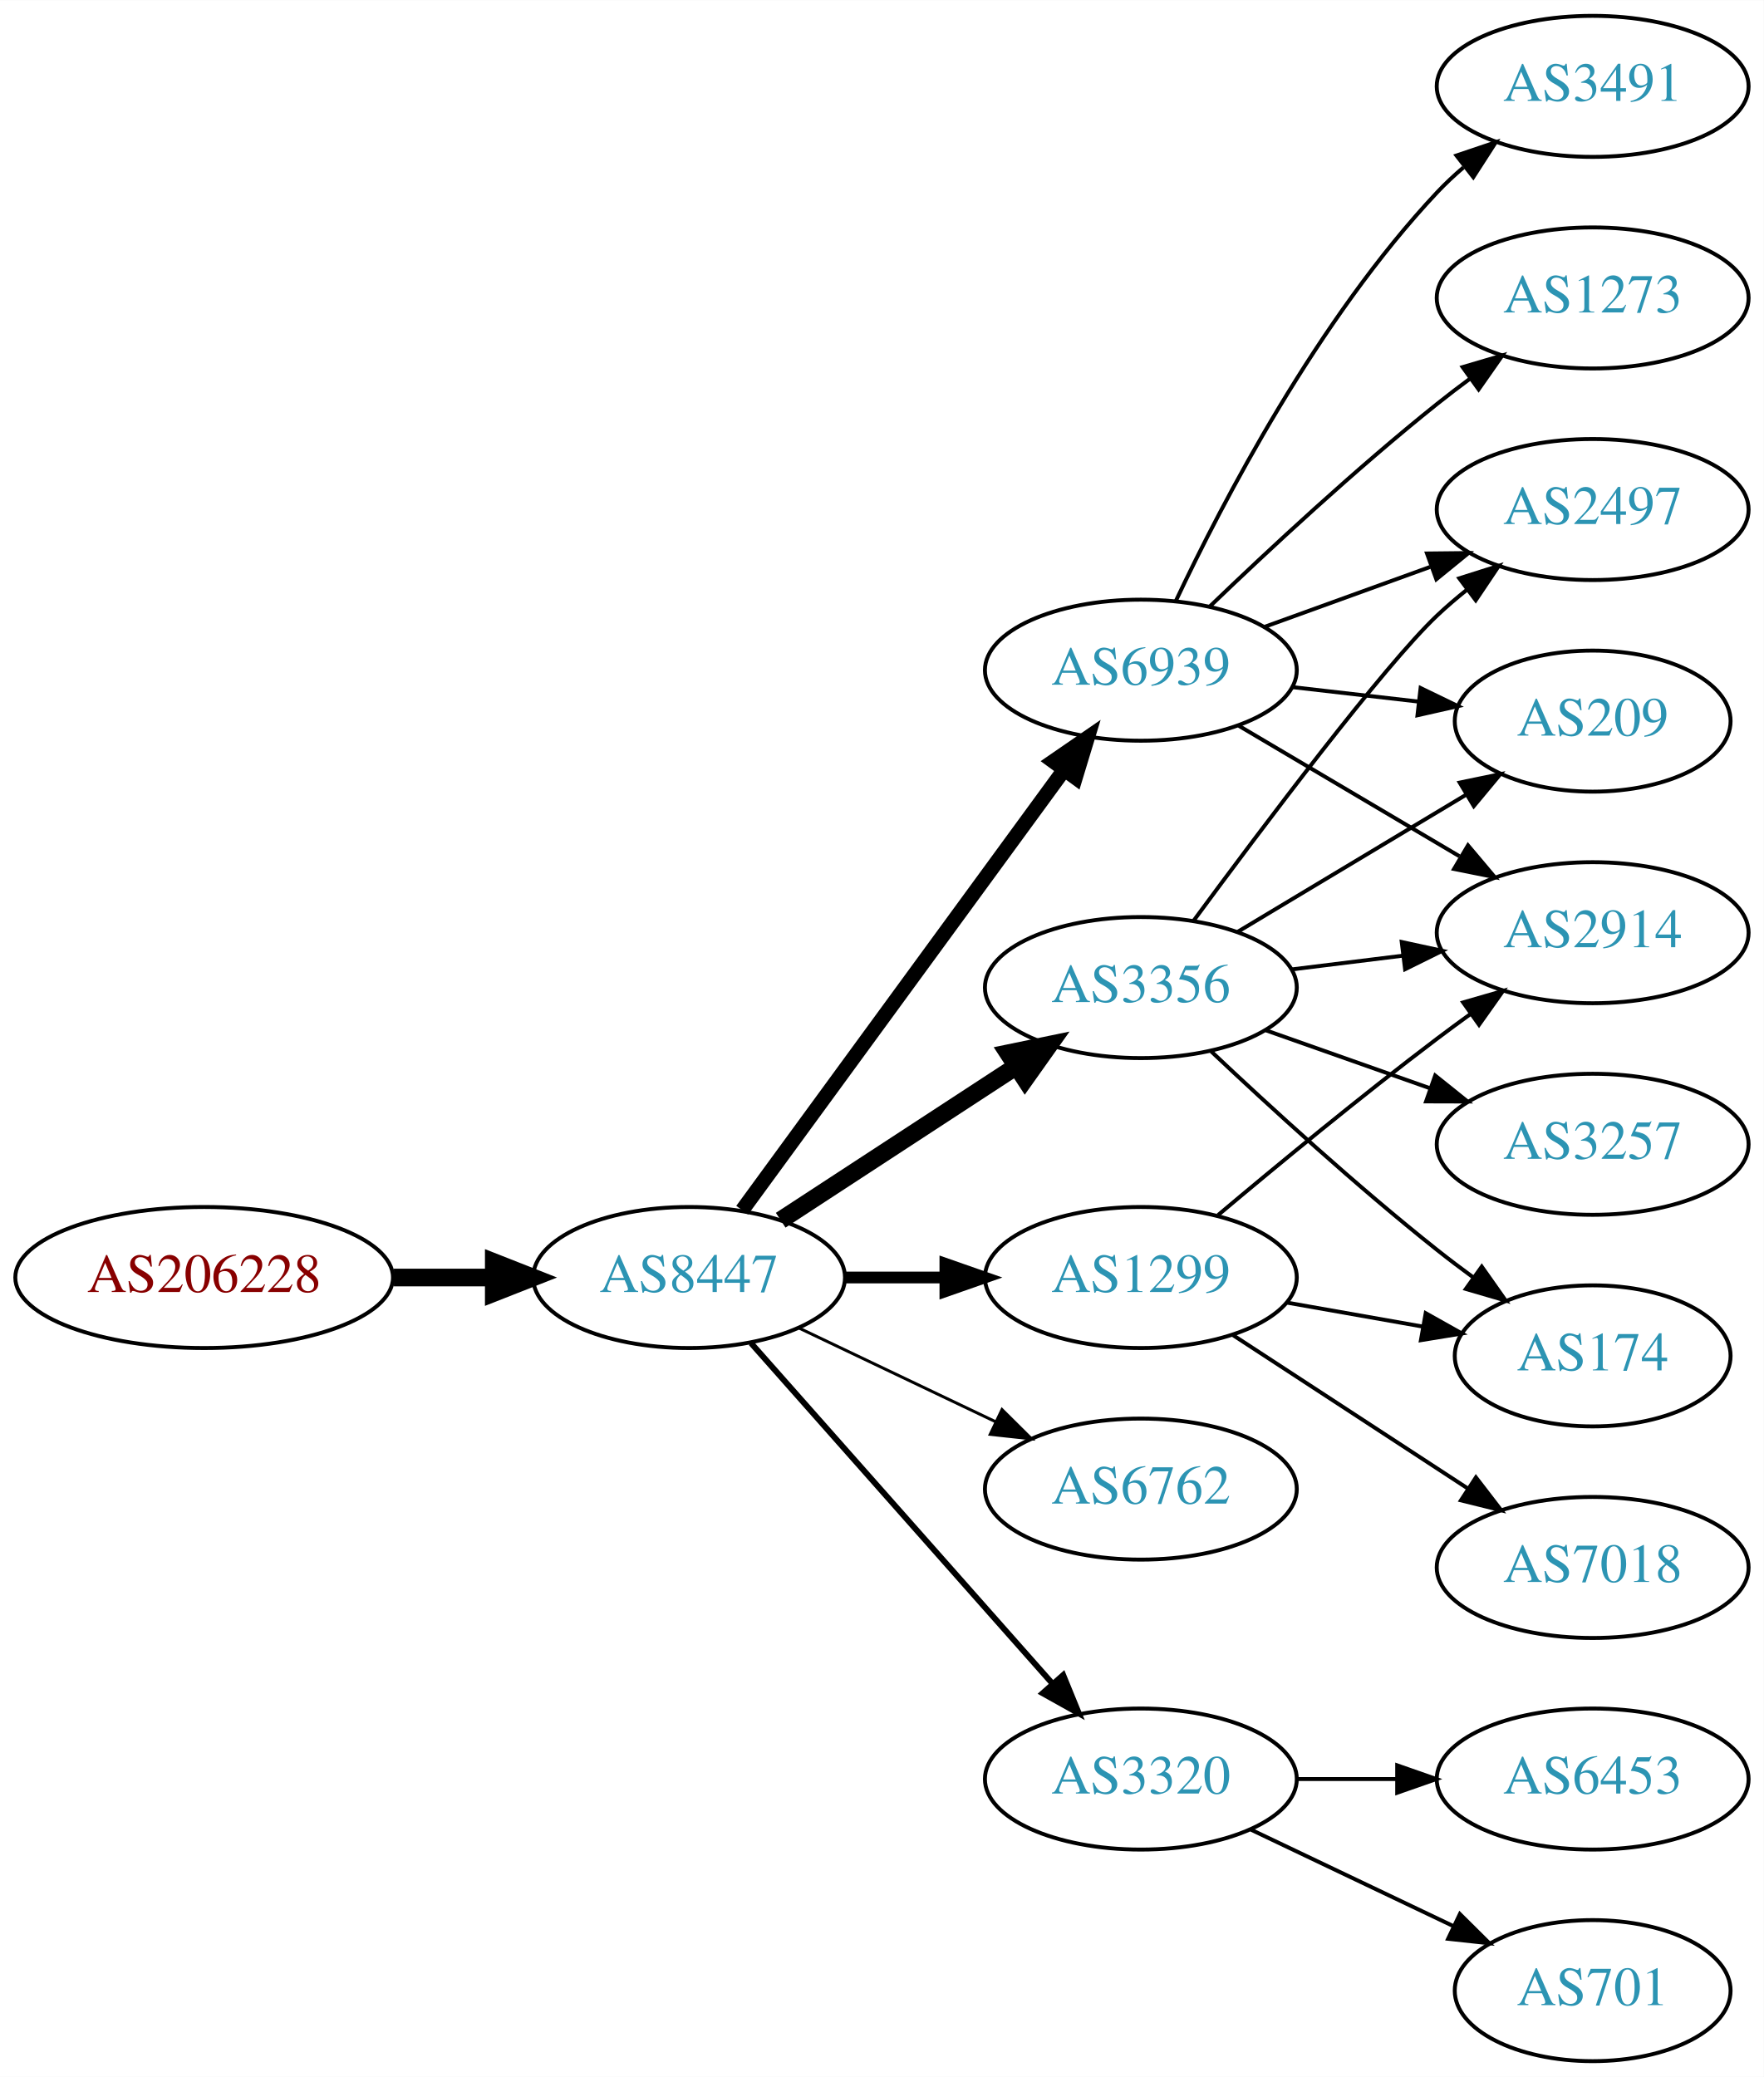
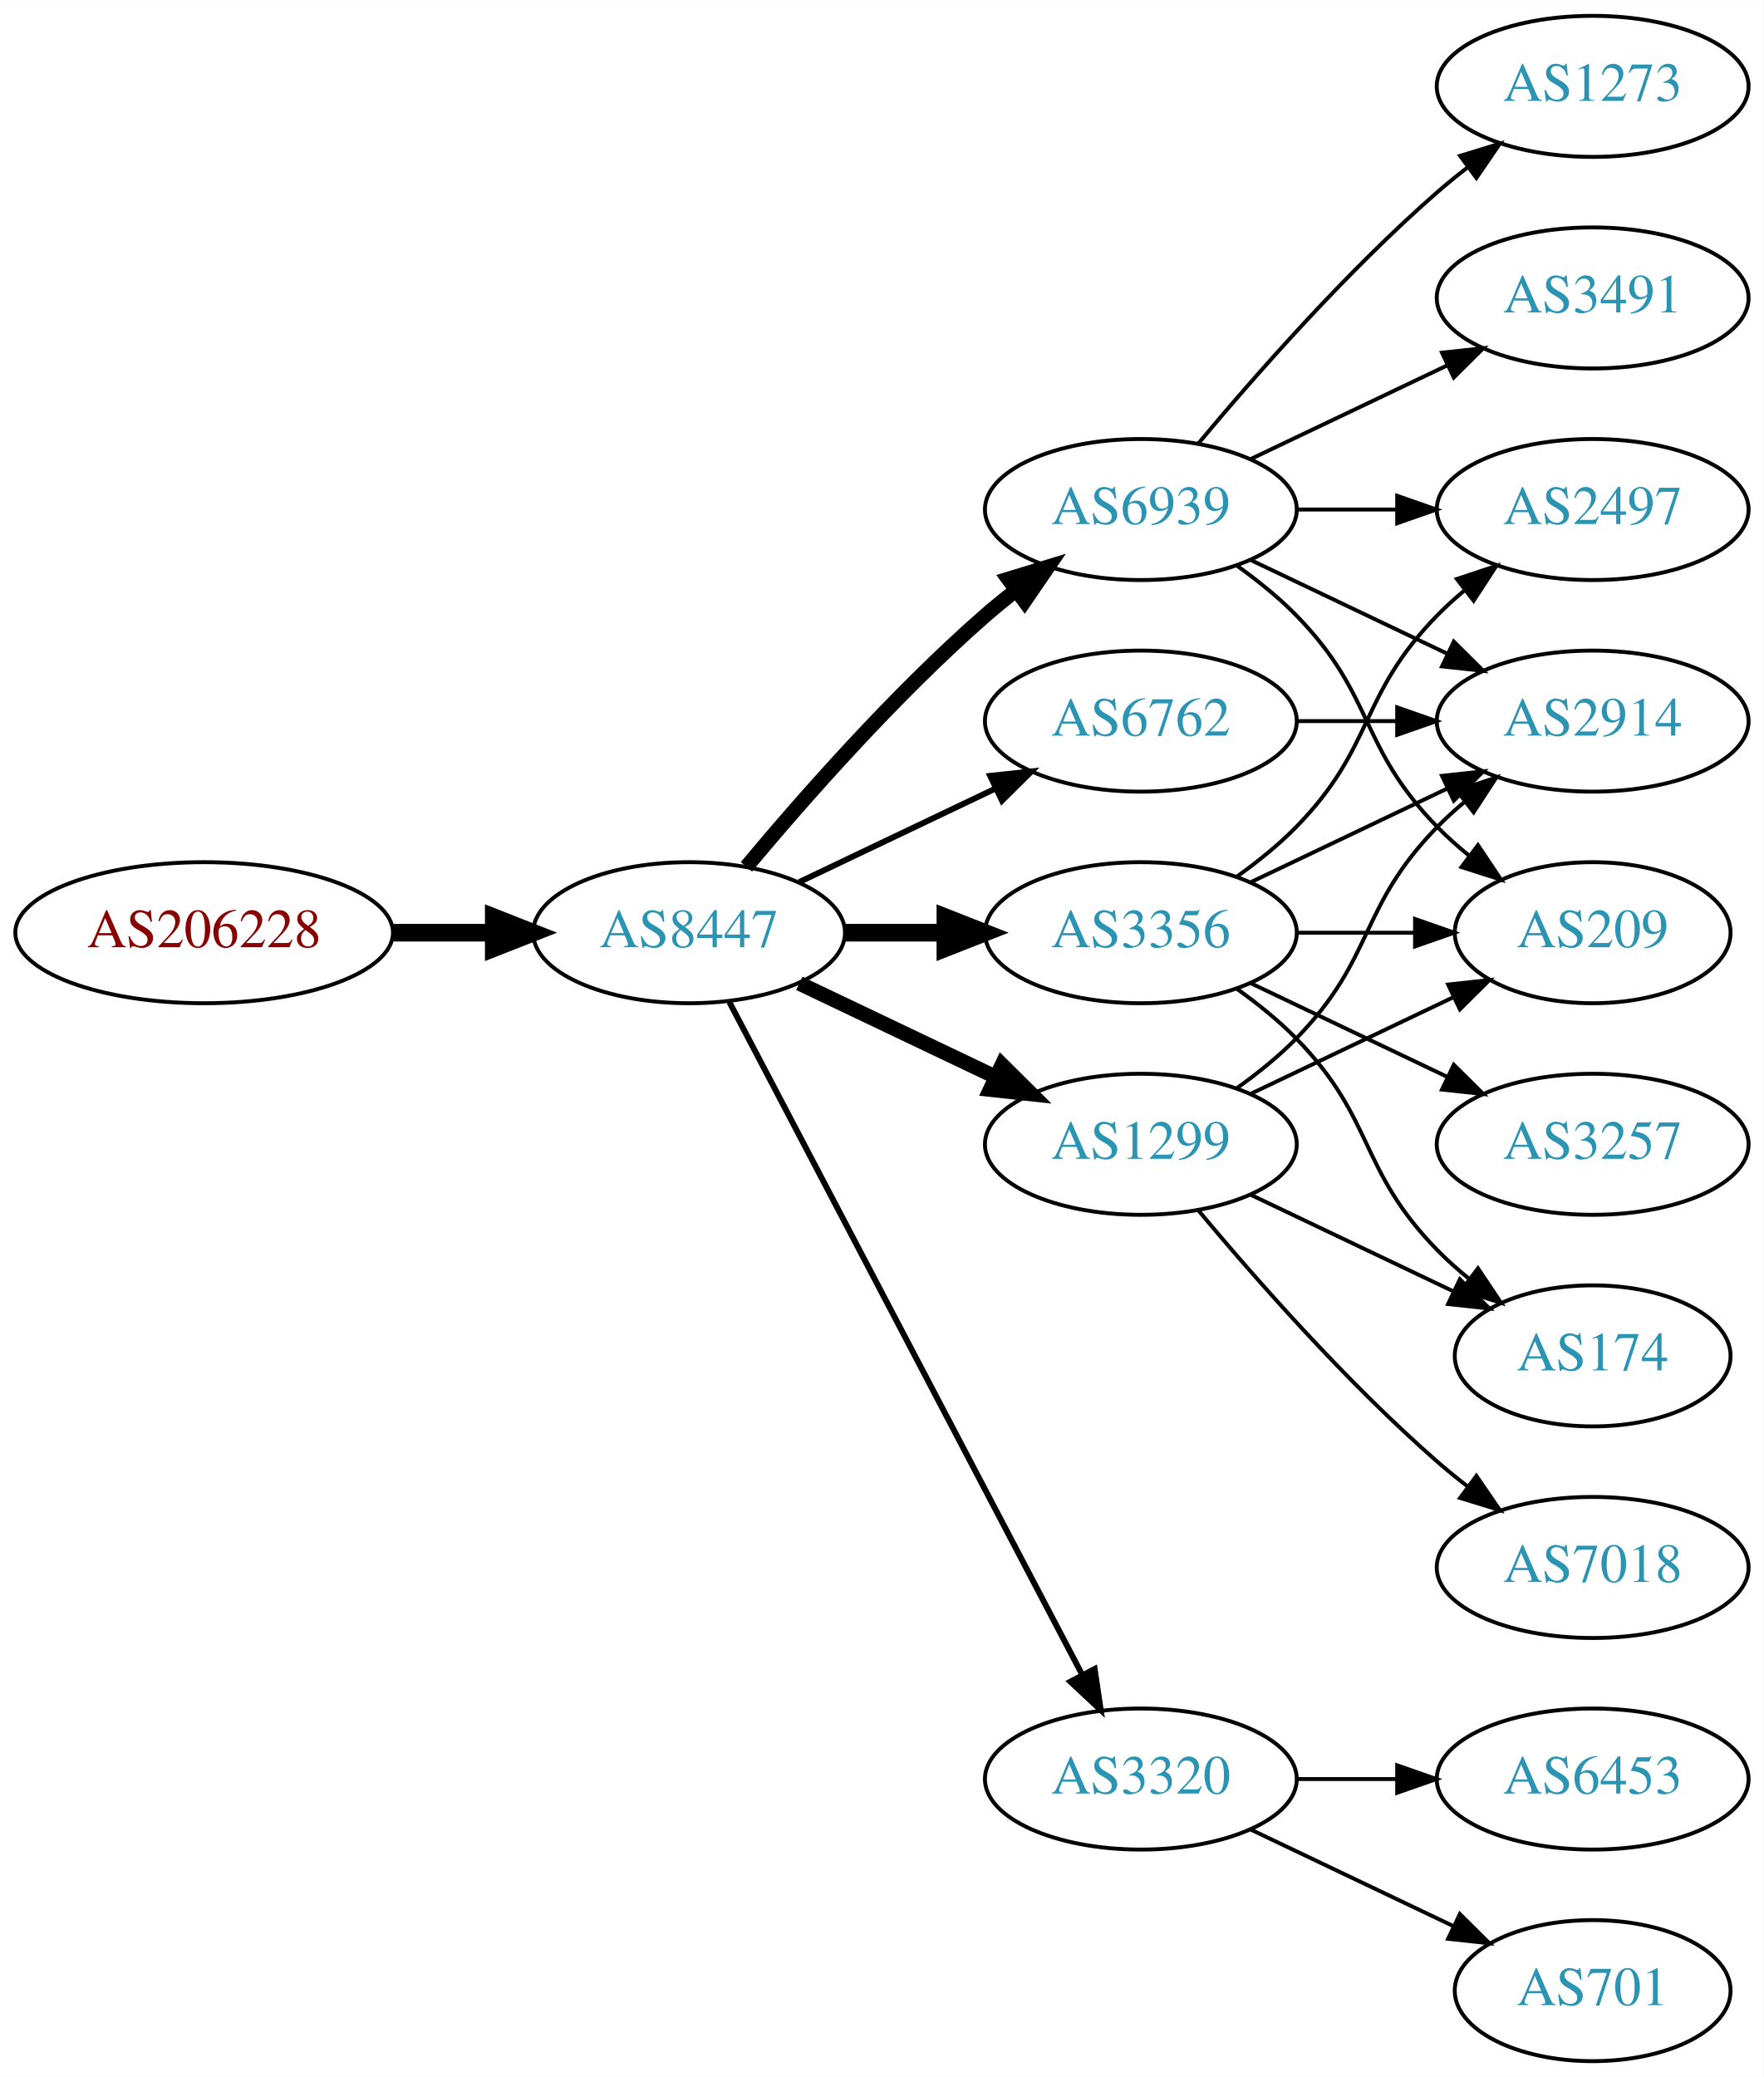
<svg xmlns="http://www.w3.org/2000/svg" xmlns:xlink="http://www.w3.org/1999/xlink" width="450pt" height="530pt" viewBox="0.00 0.00 450.07 530.00">
  <g id="graph0" class="graph" transform="scale(1 1) rotate(0) translate(4 526)">
    <polygon fill="white" stroke="none" points="-4,4 -4,-526 446.07,-526 446.07,4 -4,4" />
    <g id="node1" class="node">
      <g id="a_node1">
        <a xlink:href="/asn/206228" xlink:title="AS206228 ~ Andritz AG [AT]">
-           <ellipse fill="#ffffff" stroke="black" cx="48.096" cy="-200" rx="48.192" ry="18" />
-           <text text-anchor="middle" x="48.096" y="-196.3" font-family="Times,serif" font-size="14.00" fill="#880000">AS206228</text>
+           <ellipse fill="#ffffff" stroke="black" cx="48.096" cy="-288" rx="48.192" ry="18" />
+           <text text-anchor="middle" x="48.096" y="-284.3" font-family="Times,serif" font-size="14.00" fill="#880000">AS206228</text>
        </a>
      </g>
    </g>
    <g id="node2" class="node">
      <g id="a_node2">
        <a xlink:href="/asn/8447" xlink:title="AS8447 ~ A1 Telekom Austria AG [AT]">
-           <ellipse fill="#ffffff" stroke="black" cx="171.838" cy="-200" rx="39.794" ry="18" />
-           <text text-anchor="middle" x="171.838" y="-196.3" font-family="Times,serif" font-size="14.00" fill="#2c94b3">AS8447</text>
+           <ellipse fill="#ffffff" stroke="black" cx="171.838" cy="-288" rx="39.794" ry="18" />
+           <text text-anchor="middle" x="171.838" y="-284.3" font-family="Times,serif" font-size="14.00" fill="#2c94b3">AS8447</text>
        </a>
      </g>
    </g>
    <g id="edge1" class="edge">
-       <path fill="none" stroke="black" stroke-width="4.5" d="M96.513,-200C104.867,-200 113.577,-200 121.969,-200" />
-       <polygon fill="black" stroke="black" stroke-width="4.5" points="122.004,-203.938 132.004,-200 122.004,-196.063 122.004,-203.938" />
+       <path fill="none" stroke="black" stroke-width="4.5" d="M96.513,-288C104.867,-288 113.577,-288 121.969,-288" />
+       <polygon fill="black" stroke="black" stroke-width="4.5" points="122.004,-291.938 132.004,-288 122.004,-284.063 122.004,-291.938" />
    </g>
    <g id="node3" class="node">
      <g id="a_node3">
-         <a xlink:href="/asn/6939" xlink:title="AS6939 ~ Hurricane Electric LLC [US]">
-           <ellipse fill="#ffffff" stroke="black" cx="287.131" cy="-355" rx="39.794" ry="18" />
-           <text text-anchor="middle" x="287.131" y="-351.3" font-family="Times,serif" font-size="14.00" fill="#2c94b3">AS6939</text>
+         <a xlink:href="/asn/6762" xlink:title="AS6762 ~ TELECOM ITALIA SPARKLE S.p.A. [IT]">
+           <ellipse fill="#ffffff" stroke="black" cx="287.131" cy="-342" rx="39.794" ry="18" />
+           <text text-anchor="middle" x="287.131" y="-338.3" font-family="Times,serif" font-size="14.00" fill="#2c94b3">AS6762</text>
        </a>
      </g>
    </g>
    <g id="edge2" class="edge">
-       <path fill="none" stroke="black" stroke-width="3.75" d="M185.395,-217.18C205.301,-244.414 244.216,-297.654 267.419,-329.399" />
-       <polygon fill="black" stroke="black" stroke-width="3.75" points="264.791,-331.735 273.517,-337.743 270.442,-327.604 264.791,-331.735" />
+       <path fill="none" stroke="black" stroke-width="1.5" d="M199.974,-300.934C214.968,-308.081 233.789,-317.052 250.013,-324.785" />
+       <polygon fill="black" stroke="black" stroke-width="1.5" points="248.683,-328.028 259.216,-329.171 251.695,-321.709 248.683,-328.028" />
    </g>
    <g id="node4" class="node">
      <g id="a_node4">
-         <a xlink:href="/asn/6762" xlink:title="AS6762 ~ TELECOM ITALIA SPARKLE S.p.A. [IT]">
-           <ellipse fill="#ffffff" stroke="black" cx="287.131" cy="-146" rx="39.794" ry="18" />
-           <text text-anchor="middle" x="287.131" y="-142.3" font-family="Times,serif" font-size="14.00" fill="#2c94b3">AS6762</text>
+         <a xlink:href="/asn/6939" xlink:title="AS6939 ~ Hurricane Electric LLC [US]">
+           <ellipse fill="#ffffff" stroke="black" cx="287.131" cy="-396" rx="39.794" ry="18" />
+           <text text-anchor="middle" x="287.131" y="-392.3" font-family="Times,serif" font-size="14.00" fill="#2c94b3">AS6939</text>
        </a>
      </g>
    </g>
    <g id="edge3" class="edge">
-       <path fill="none" stroke="black" stroke-width="0.75" d="M199.974,-187.066C214.968,-179.919 233.789,-170.948 250.013,-163.215" />
-       <polygon fill="black" stroke="black" stroke-width="0.75" points="251.695,-166.291 259.216,-158.829 248.683,-159.972 251.695,-166.291" />
+       <path fill="none" stroke="black" stroke-width="3.75" d="M186.468,-304.817C200.751,-321.929 224.297,-348.745 247.484,-369 249.95,-371.154 252.589,-373.294 255.286,-375.372" />
+       <polygon fill="black" stroke="black" stroke-width="3.75" points="253.311,-378.264 263.44,-381.37 257.459,-372.625 253.311,-378.264" />
    </g>
    <g id="node5" class="node">
      <g id="a_node5">
-         <a xlink:href="/asn/1299" xlink:title="AS1299 ~ Telia Carrier [EU]">
-           <ellipse fill="#ffffff" stroke="black" cx="287.131" cy="-200" rx="39.794" ry="18" />
-           <text text-anchor="middle" x="287.131" y="-196.3" font-family="Times,serif" font-size="14.00" fill="#2c94b3">AS1299</text>
+         <a xlink:href="/asn/3356" xlink:title="AS3356 ~ Level 3 Parent, LLC [US]">
+           <ellipse fill="#ffffff" stroke="black" cx="287.131" cy="-288" rx="39.794" ry="18" />
+           <text text-anchor="middle" x="287.131" y="-284.3" font-family="Times,serif" font-size="14.00" fill="#2c94b3">AS3356</text>
        </a>
      </g>
    </g>
    <g id="edge4" class="edge">
-       <path fill="none" stroke="black" stroke-width="3" d="M211.51,-200C219.713,-200 228.477,-200 237.009,-200" />
-       <polygon fill="black" stroke="black" stroke-width="3" points="237.248,-203.5 247.248,-200 237.248,-196.5 237.248,-203.5" />
+       <path fill="none" stroke="black" stroke-width="4.5" d="M211.51,-288C219.713,-288 228.477,-288 237.009,-288" />
+       <polygon fill="black" stroke="black" stroke-width="4.5" points="237.248,-291.938 247.248,-288 237.248,-284.063 237.248,-291.938" />
    </g>
    <g id="node6" class="node">
      <g id="a_node6">
-         <a xlink:href="/asn/3356" xlink:title="AS3356 ~ Level 3 Parent, LLC [US]">
-           <ellipse fill="#ffffff" stroke="black" cx="287.131" cy="-274" rx="39.794" ry="18" />
-           <text text-anchor="middle" x="287.131" y="-270.3" font-family="Times,serif" font-size="14.00" fill="#2c94b3">AS3356</text>
-         </a>
-       </g>
-     </g>
-     <g id="edge5" class="edge">
-       <path fill="none" stroke="black" stroke-width="4.5" d="M195.221,-214.62C212.367,-225.82 236.222,-241.401 255.194,-253.793" />
-       <polygon fill="black" stroke="black" stroke-width="4.5" points="253.269,-257.238 263.794,-259.41 257.575,-250.645 253.269,-257.238" />
-     </g>
-     <g id="node7" class="node">
-       <g id="a_node7">
        <a xlink:href="/asn/3320" xlink:title="AS3320 ~ DTAG [DE]">
          <ellipse fill="#ffffff" stroke="black" cx="287.131" cy="-72" rx="39.794" ry="18" />
          <text text-anchor="middle" x="287.131" y="-68.3" font-family="Times,serif" font-size="14.00" fill="#2c94b3">AS3320</text>
        </a>
      </g>
    </g>
+     <g id="edge5" class="edge">
+       <path fill="none" stroke="black" stroke-width="1.5" d="M182.109,-270.324C201.951,-232.495 248.628,-143.501 272.115,-98.722" />
+       <polygon fill="black" stroke="black" stroke-width="1.5" points="275.345,-100.099 276.89,-89.618 269.146,-96.848 275.345,-100.099" />
+     </g>
+     <g id="node7" class="node">
+       <g id="a_node7">
+         <a xlink:href="/asn/1299" xlink:title="AS1299 ~ Telia Carrier [EU]">
+           <ellipse fill="#ffffff" stroke="black" cx="287.131" cy="-234" rx="39.794" ry="18" />
+           <text text-anchor="middle" x="287.131" y="-230.3" font-family="Times,serif" font-size="14.00" fill="#2c94b3">AS1299</text>
+         </a>
+       </g>
+     </g>
    <g id="edge6" class="edge">
-       <path fill="none" stroke="black" stroke-width="1.5" d="M187.649,-183.266C207.241,-161.131 241.919,-121.951 264.459,-96.485" />
-       <polygon fill="black" stroke="black" stroke-width="1.5" points="267.309,-98.546 271.316,-88.738 262.068,-93.906 267.309,-98.546" />
+       <path fill="none" stroke="black" stroke-width="3.75" d="M199.974,-275.066C214.968,-267.919 233.789,-258.948 250.013,-251.215" />
+       <polygon fill="black" stroke="black" stroke-width="3.75" points="251.695,-254.291 259.216,-246.829 248.683,-247.972 251.695,-254.291" />
    </g>
    <g id="node8" class="node">
      <g id="a_node8">
-         <a xlink:href="/asn/3491" xlink:title="AS3491 ~ PCCW Global, Inc. [US]">
-           <ellipse fill="#ffffff" stroke="black" cx="402.424" cy="-504" rx="39.794" ry="18" />
-           <text text-anchor="middle" x="402.424" y="-500.3" font-family="Times,serif" font-size="14.00" fill="#2c94b3">AS3491</text>
+         <a xlink:href="/asn/2914" xlink:title="AS2914 ~ NTT America, Inc. [US]">
+           <ellipse fill="#ffffff" stroke="black" cx="402.424" cy="-342" rx="39.794" ry="18" />
+           <text text-anchor="middle" x="402.424" y="-338.3" font-family="Times,serif" font-size="14.00" fill="#2c94b3">AS2914</text>
        </a>
      </g>
    </g>
    <g id="edge7" class="edge">
-       <path fill="none" stroke="black" d="M296.061,-372.687C307.958,-397.882 332.317,-444.632 362.777,-477 364.828,-479.179 367.082,-481.287 369.438,-483.299" />
-       <polygon fill="black" stroke="black" points="367.66,-486.351 377.7,-489.735 371.962,-480.829 367.66,-486.351" />
+       <path fill="none" stroke="black" d="M326.803,-342C335.006,-342 343.77,-342 352.302,-342" />
+       <polygon fill="black" stroke="black" points="352.541,-345.5 362.541,-342 352.541,-338.5 352.541,-345.5" />
+     </g>
+     <g id="edge9" class="edge">
+       <path fill="none" stroke="black" d="M315.267,-383.066C330.261,-375.919 349.082,-366.948 365.306,-359.215" />
+       <polygon fill="black" stroke="black" points="366.988,-362.291 374.509,-354.829 363.976,-355.972 366.988,-362.291" />
    </g>
    <g id="node9" class="node">
      <g id="a_node9">
-         <a xlink:href="/asn/2914" xlink:title="AS2914 ~ NTT America, Inc. [US]">
-           <ellipse fill="#ffffff" stroke="black" cx="402.424" cy="-288" rx="39.794" ry="18" />
-           <text text-anchor="middle" x="402.424" y="-284.3" font-family="Times,serif" font-size="14.00" fill="#2c94b3">AS2914</text>
+         <a xlink:href="/asn/1273" xlink:title="AS1273 ~ Vodafone Group PLC [EU]">
+           <ellipse fill="#ffffff" stroke="black" cx="402.424" cy="-504" rx="39.794" ry="18" />
+           <text text-anchor="middle" x="402.424" y="-500.3" font-family="Times,serif" font-size="14.00" fill="#2c94b3">AS1273</text>
        </a>
      </g>
    </g>
    <g id="edge8" class="edge">
-       <path fill="none" stroke="black" d="M312.157,-340.791C328.53,-331.109 350.417,-318.165 368.421,-307.518" />
-       <polygon fill="black" stroke="black" points="370.606,-310.292 377.432,-302.188 367.043,-304.266 370.606,-310.292" />
+       <path fill="none" stroke="black" d="M301.761,-412.817C316.044,-429.929 339.59,-456.745 362.777,-477 365.243,-479.154 367.882,-481.294 370.579,-483.372" />
+       <polygon fill="black" stroke="black" points="368.604,-486.264 378.733,-489.37 372.752,-480.625 368.604,-486.264" />
    </g>
    <g id="node10" class="node">
      <g id="a_node10">
        <a xlink:href="/asn/2497" xlink:title="AS2497 ~ Internet Initiative Japan Inc. [JP]">
          <ellipse fill="#ffffff" stroke="black" cx="402.424" cy="-396" rx="39.794" ry="18" />
          <text text-anchor="middle" x="402.424" y="-392.3" font-family="Times,serif" font-size="14.00" fill="#2c94b3">AS2497</text>
        </a>
      </g>
    </g>
-     <g id="edge9" class="edge">
-       <path fill="none" stroke="black" d="M318.79,-366.095C331.762,-370.79 347.055,-376.324 360.936,-381.348" />
-       <polygon fill="black" stroke="black" points="360.146,-384.784 370.741,-384.896 362.529,-378.202 360.146,-384.784" />
+     <g id="edge10" class="edge">
+       <path fill="none" stroke="black" d="M326.803,-396C335.006,-396 343.77,-396 352.302,-396" />
+       <polygon fill="black" stroke="black" points="352.541,-399.5 362.541,-396 352.541,-392.5 352.541,-399.5" />
    </g>
    <g id="node11" class="node">
      <g id="a_node11">
-         <a xlink:href="/asn/209" xlink:title="AS209 ~ CenturyLink Communications, LLC [US]">
-           <ellipse fill="#ffffff" stroke="black" cx="402.424" cy="-342" rx="35.194" ry="18" />
-           <text text-anchor="middle" x="402.424" y="-338.3" font-family="Times,serif" font-size="14.00" fill="#2c94b3">AS209</text>
-         </a>
-       </g>
-     </g>
-     <g id="edge10" class="edge">
-       <path fill="none" stroke="black" d="M325.856,-350.671C336.091,-349.497 347.256,-348.216 357.788,-347.007" />
-       <polygon fill="black" stroke="black" points="358.514,-350.447 368.05,-345.83 357.716,-343.492 358.514,-350.447" />
+         <a xlink:href="/asn/3491" xlink:title="AS3491 ~ PCCW Global, Inc. [US]">
+           <ellipse fill="#ffffff" stroke="black" cx="402.424" cy="-450" rx="39.794" ry="18" />
+           <text text-anchor="middle" x="402.424" y="-446.3" font-family="Times,serif" font-size="14.00" fill="#2c94b3">AS3491</text>
+         </a>
+       </g>
+     </g>
+     <g id="edge11" class="edge">
+       <path fill="none" stroke="black" d="M315.267,-408.934C330.261,-416.081 349.082,-425.052 365.306,-432.785" />
+       <polygon fill="black" stroke="black" points="363.976,-436.028 374.509,-437.171 366.988,-429.709 363.976,-436.028" />
    </g>
    <g id="node12" class="node">
      <g id="a_node12">
-         <a xlink:href="/asn/1273" xlink:title="AS1273 ~ Vodafone Group PLC [EU]">
-           <ellipse fill="#ffffff" stroke="black" cx="402.424" cy="-450" rx="39.794" ry="18" />
-           <text text-anchor="middle" x="402.424" y="-446.3" font-family="Times,serif" font-size="14.00" fill="#2c94b3">AS1273</text>
-         </a>
-       </g>
-     </g>
-     <g id="edge11" class="edge">
-       <path fill="none" stroke="black" d="M304.775,-371.312C319.55,-385.51 341.963,-406.363 362.777,-423 365.481,-425.161 368.345,-427.344 371.244,-429.484" />
-       <polygon fill="black" stroke="black" points="369.235,-432.35 379.398,-435.344 373.32,-426.666 369.235,-432.35" />
+         <a xlink:href="/asn/209" xlink:title="AS209 ~ CenturyLink Communications, LLC [US]">
+           <ellipse fill="#ffffff" stroke="black" cx="402.424" cy="-288" rx="35.194" ry="18" />
+           <text text-anchor="middle" x="402.424" y="-284.3" font-family="Times,serif" font-size="14.00" fill="#2c94b3">AS209</text>
+         </a>
+       </g>
    </g>
    <g id="edge12" class="edge">
-       <path fill="none" stroke="black" d="M306.838,-215.945C321.749,-228.493 343.288,-246.262 362.777,-261 365.538,-263.087 368.44,-265.222 371.363,-267.331" />
-       <polygon fill="black" stroke="black" points="369.372,-270.209 379.552,-273.146 373.425,-264.502 369.372,-270.209" />
+       <path fill="none" stroke="black" d="M311.725,-381.611C316.981,-377.852 322.313,-373.563 326.777,-369 346.95,-348.383 342.605,-335.617 362.777,-315 365.257,-312.466 368.003,-310.017 370.856,-307.696" />
+       <polygon fill="black" stroke="black" points="373.158,-310.343 379.041,-301.532 368.947,-304.752 373.158,-310.343" />
+     </g>
+     <g id="edge13" class="edge">
+       <path fill="none" stroke="black" d="M315.267,-300.934C330.261,-308.081 349.082,-317.052 365.306,-324.785" />
+       <polygon fill="black" stroke="black" points="363.976,-328.028 374.509,-329.171 366.988,-321.709 363.976,-328.028" />
+     </g>
+     <g id="edge15" class="edge">
+       <path fill="none" stroke="black" d="M311.725,-302.389C316.981,-306.148 322.313,-310.437 326.777,-315 346.95,-335.617 342.605,-348.383 362.777,-369 364.87,-371.139 367.154,-373.218 369.53,-375.21" />
+       <polygon fill="black" stroke="black" points="367.774,-378.275 377.83,-381.611 372.049,-372.732 367.774,-378.275" />
+     </g>
+     <g id="edge16" class="edge">
+       <path fill="none" stroke="black" d="M326.803,-288C336.508,-288 346.999,-288 356.962,-288" />
+       <polygon fill="black" stroke="black" points="357.098,-291.5 367.098,-288 357.098,-284.5 357.098,-291.5" />
    </g>
    <g id="node13" class="node">
      <g id="a_node13">
        <a xlink:href="/asn/174" xlink:title="AS174 ~ Cogent Communications [US]">
          <ellipse fill="#ffffff" stroke="black" cx="402.424" cy="-180" rx="35.194" ry="18" />
          <text text-anchor="middle" x="402.424" y="-176.3" font-family="Times,serif" font-size="14.00" fill="#2c94b3">AS174</text>
        </a>
      </g>
    </g>
-     <g id="edge13" class="edge">
-       <path fill="none" stroke="black" d="M324.289,-193.617C335.296,-191.674 347.495,-189.52 358.883,-187.51" />
-       <polygon fill="black" stroke="black" points="359.815,-190.899 369.055,-185.714 358.598,-184.006 359.815,-190.899" />
+     <g id="edge14" class="edge">
+       <path fill="none" stroke="black" d="M311.725,-273.611C316.981,-269.852 322.313,-265.563 326.777,-261 346.95,-240.383 342.605,-227.617 362.777,-207 365.257,-204.466 368.003,-202.017 370.856,-199.696" />
+       <polygon fill="black" stroke="black" points="373.158,-202.343 379.041,-193.532 368.947,-196.752 373.158,-202.343" />
    </g>
    <g id="node14" class="node">
      <g id="a_node14">
+         <a xlink:href="/asn/3257" xlink:title="AS3257 ~ GTT [DE]">
+           <ellipse fill="#ffffff" stroke="black" cx="402.424" cy="-234" rx="39.794" ry="18" />
+           <text text-anchor="middle" x="402.424" y="-230.3" font-family="Times,serif" font-size="14.00" fill="#2c94b3">AS3257</text>
+         </a>
+       </g>
+     </g>
+     <g id="edge17" class="edge">
+       <path fill="none" stroke="black" d="M315.267,-275.066C330.261,-267.919 349.082,-258.948 365.306,-251.215" />
+       <polygon fill="black" stroke="black" points="366.988,-254.291 374.509,-246.829 363.976,-247.972 366.988,-254.291" />
+     </g>
+     <g id="node15" class="node">
+       <g id="a_node15">
+         <a xlink:href="/asn/6453" xlink:title="AS6453 ~ TATA COMMUNICATIONS (AMERICA) INC [US]">
+           <ellipse fill="#ffffff" stroke="black" cx="402.424" cy="-72" rx="39.794" ry="18" />
+           <text text-anchor="middle" x="402.424" y="-68.3" font-family="Times,serif" font-size="14.00" fill="#2c94b3">AS6453</text>
+         </a>
+       </g>
+     </g>
+     <g id="edge18" class="edge">
+       <path fill="none" stroke="black" d="M326.803,-72C335.006,-72 343.77,-72 352.302,-72" />
+       <polygon fill="black" stroke="black" points="352.541,-75.5 362.541,-72 352.541,-68.5 352.541,-75.5" />
+     </g>
+     <g id="node16" class="node">
+       <g id="a_node16">
+         <a xlink:href="/asn/701" xlink:title="AS701 ~ UUNET [US]">
+           <ellipse fill="#ffffff" stroke="black" cx="402.424" cy="-18" rx="35.194" ry="18" />
+           <text text-anchor="middle" x="402.424" y="-14.3" font-family="Times,serif" font-size="14.00" fill="#2c94b3">AS701</text>
+         </a>
+       </g>
+     </g>
+     <g id="edge19" class="edge">
+       <path fill="none" stroke="black" d="M315.267,-59.066C330.699,-51.71 350.185,-42.423 366.72,-34.541" />
+       <polygon fill="black" stroke="black" points="368.54,-37.551 376.062,-30.089 365.529,-31.232 368.54,-37.551" />
+     </g>
+     <g id="edge22" class="edge">
+       <path fill="none" stroke="black" d="M311.725,-248.389C316.981,-252.148 322.313,-256.437 326.777,-261 346.95,-281.617 342.605,-294.383 362.777,-315 364.87,-317.139 367.154,-319.218 369.53,-321.21" />
+       <polygon fill="black" stroke="black" points="367.774,-324.275 377.83,-327.611 372.049,-318.732 367.774,-324.275" />
+     </g>
+     <g id="edge23" class="edge">
+       <path fill="none" stroke="black" d="M315.267,-246.934C330.699,-254.29 350.185,-263.577 366.72,-271.459" />
+       <polygon fill="black" stroke="black" points="365.529,-274.768 376.062,-275.911 368.54,-268.449 365.529,-274.768" />
+     </g>
+     <g id="edge20" class="edge">
+       <path fill="none" stroke="black" d="M315.267,-221.066C330.699,-213.71 350.185,-204.423 366.72,-196.541" />
+       <polygon fill="black" stroke="black" points="368.54,-199.551 376.062,-192.089 365.529,-193.232 368.54,-199.551" />
+     </g>
+     <g id="node17" class="node">
+       <g id="a_node17">
        <a xlink:href="/asn/7018" xlink:title="AS7018 ~ AT&amp;T Services, Inc. [US]">
          <ellipse fill="#ffffff" stroke="black" cx="402.424" cy="-126" rx="39.794" ry="18" />
          <text text-anchor="middle" x="402.424" y="-122.3" font-family="Times,serif" font-size="14.00" fill="#2c94b3">AS7018</text>
        </a>
      </g>
    </g>
-     <g id="edge14" class="edge">
-       <path fill="none" stroke="black" d="M310.514,-185.38C327.66,-174.18 351.515,-158.599 370.487,-146.207" />
-       <polygon fill="black" stroke="black" points="372.629,-148.989 379.087,-140.59 368.801,-143.128 372.629,-148.989" />
-     </g>
-     <g id="edge18" class="edge">
-       <path fill="none" stroke="black" d="M325.541,-278.623C334.629,-279.746 344.466,-280.962 353.951,-282.134" />
-       <polygon fill="black" stroke="black" points="353.699,-285.629 364.053,-283.382 354.558,-278.682 353.699,-285.629" />
-     </g>
-     <g id="edge16" class="edge">
-       <path fill="none" stroke="black" d="M300.626,-291.113C318.076,-314.796 349.135,-356.104 362.777,-369 365.156,-371.249 367.736,-373.454 370.394,-375.575" />
-       <polygon fill="black" stroke="black" points="368.387,-378.444 378.488,-381.64 372.584,-372.843 368.387,-378.444" />
-     </g>
-     <g id="edge15" class="edge">
-       <path fill="none" stroke="black" d="M311.881,-288.255C328.832,-298.429 351.798,-312.214 370.227,-323.275" />
-       <polygon fill="black" stroke="black" points="368.488,-326.313 378.863,-328.459 372.09,-320.311 368.488,-326.313" />
-     </g>
-     <g id="edge17" class="edge">
-       <path fill="none" stroke="black" d="M305.106,-257.68C319.908,-243.716 342.177,-223.342 362.777,-207 365.707,-204.676 368.822,-202.322 371.962,-200.022" />
-       <polygon fill="black" stroke="black" points="374.123,-202.779 380.227,-194.119 370.055,-197.083 374.123,-202.779" />
-     </g>
-     <g id="node15" class="node">
-       <g id="a_node15">
-         <a xlink:href="/asn/3257" xlink:title="AS3257 ~ GTT [DE]">
-           <ellipse fill="#ffffff" stroke="black" cx="402.424" cy="-234" rx="39.794" ry="18" />
-           <text text-anchor="middle" x="402.424" y="-230.3" font-family="Times,serif" font-size="14.00" fill="#2c94b3">AS3257</text>
-         </a>
-       </g>
-     </g>
-     <g id="edge19" class="edge">
-       <path fill="none" stroke="black" d="M319.089,-263.07C331.952,-258.528 347.058,-253.195 360.795,-248.345" />
-       <polygon fill="black" stroke="black" points="362.239,-251.547 370.504,-244.917 359.909,-244.946 362.239,-251.547" />
-     </g>
-     <g id="node16" class="node">
-       <g id="a_node16">
-         <a xlink:href="/asn/6453" xlink:title="AS6453 ~ TATA COMMUNICATIONS (AMERICA) INC [US]">
-           <ellipse fill="#ffffff" stroke="black" cx="402.424" cy="-72" rx="39.794" ry="18" />
-           <text text-anchor="middle" x="402.424" y="-68.3" font-family="Times,serif" font-size="14.00" fill="#2c94b3">AS6453</text>
-         </a>
-       </g>
-     </g>
-     <g id="edge20" class="edge">
-       <path fill="none" stroke="black" d="M326.803,-72C335.006,-72 343.77,-72 352.302,-72" />
-       <polygon fill="black" stroke="black" points="352.541,-75.5 362.541,-72 352.541,-68.5 352.541,-75.5" />
-     </g>
-     <g id="node17" class="node">
-       <g id="a_node17">
-         <a xlink:href="/asn/701" xlink:title="AS701 ~ UUNET [US]">
-           <ellipse fill="#ffffff" stroke="black" cx="402.424" cy="-18" rx="35.194" ry="18" />
-           <text text-anchor="middle" x="402.424" y="-14.3" font-family="Times,serif" font-size="14.00" fill="#2c94b3">AS701</text>
-         </a>
-       </g>
-     </g>
    <g id="edge21" class="edge">
-       <path fill="none" stroke="black" d="M315.267,-59.066C330.699,-51.71 350.185,-42.423 366.72,-34.541" />
-       <polygon fill="black" stroke="black" points="368.54,-37.551 376.062,-30.089 365.529,-31.232 368.54,-37.551" />
+       <path fill="none" stroke="black" d="M301.761,-217.183C316.044,-200.071 339.59,-173.255 362.777,-153 365.243,-150.846 367.882,-148.706 370.579,-146.628" />
+       <polygon fill="black" stroke="black" points="372.752,-149.375 378.733,-140.63 368.604,-143.736 372.752,-149.375" />
    </g>
  </g>
</svg>
